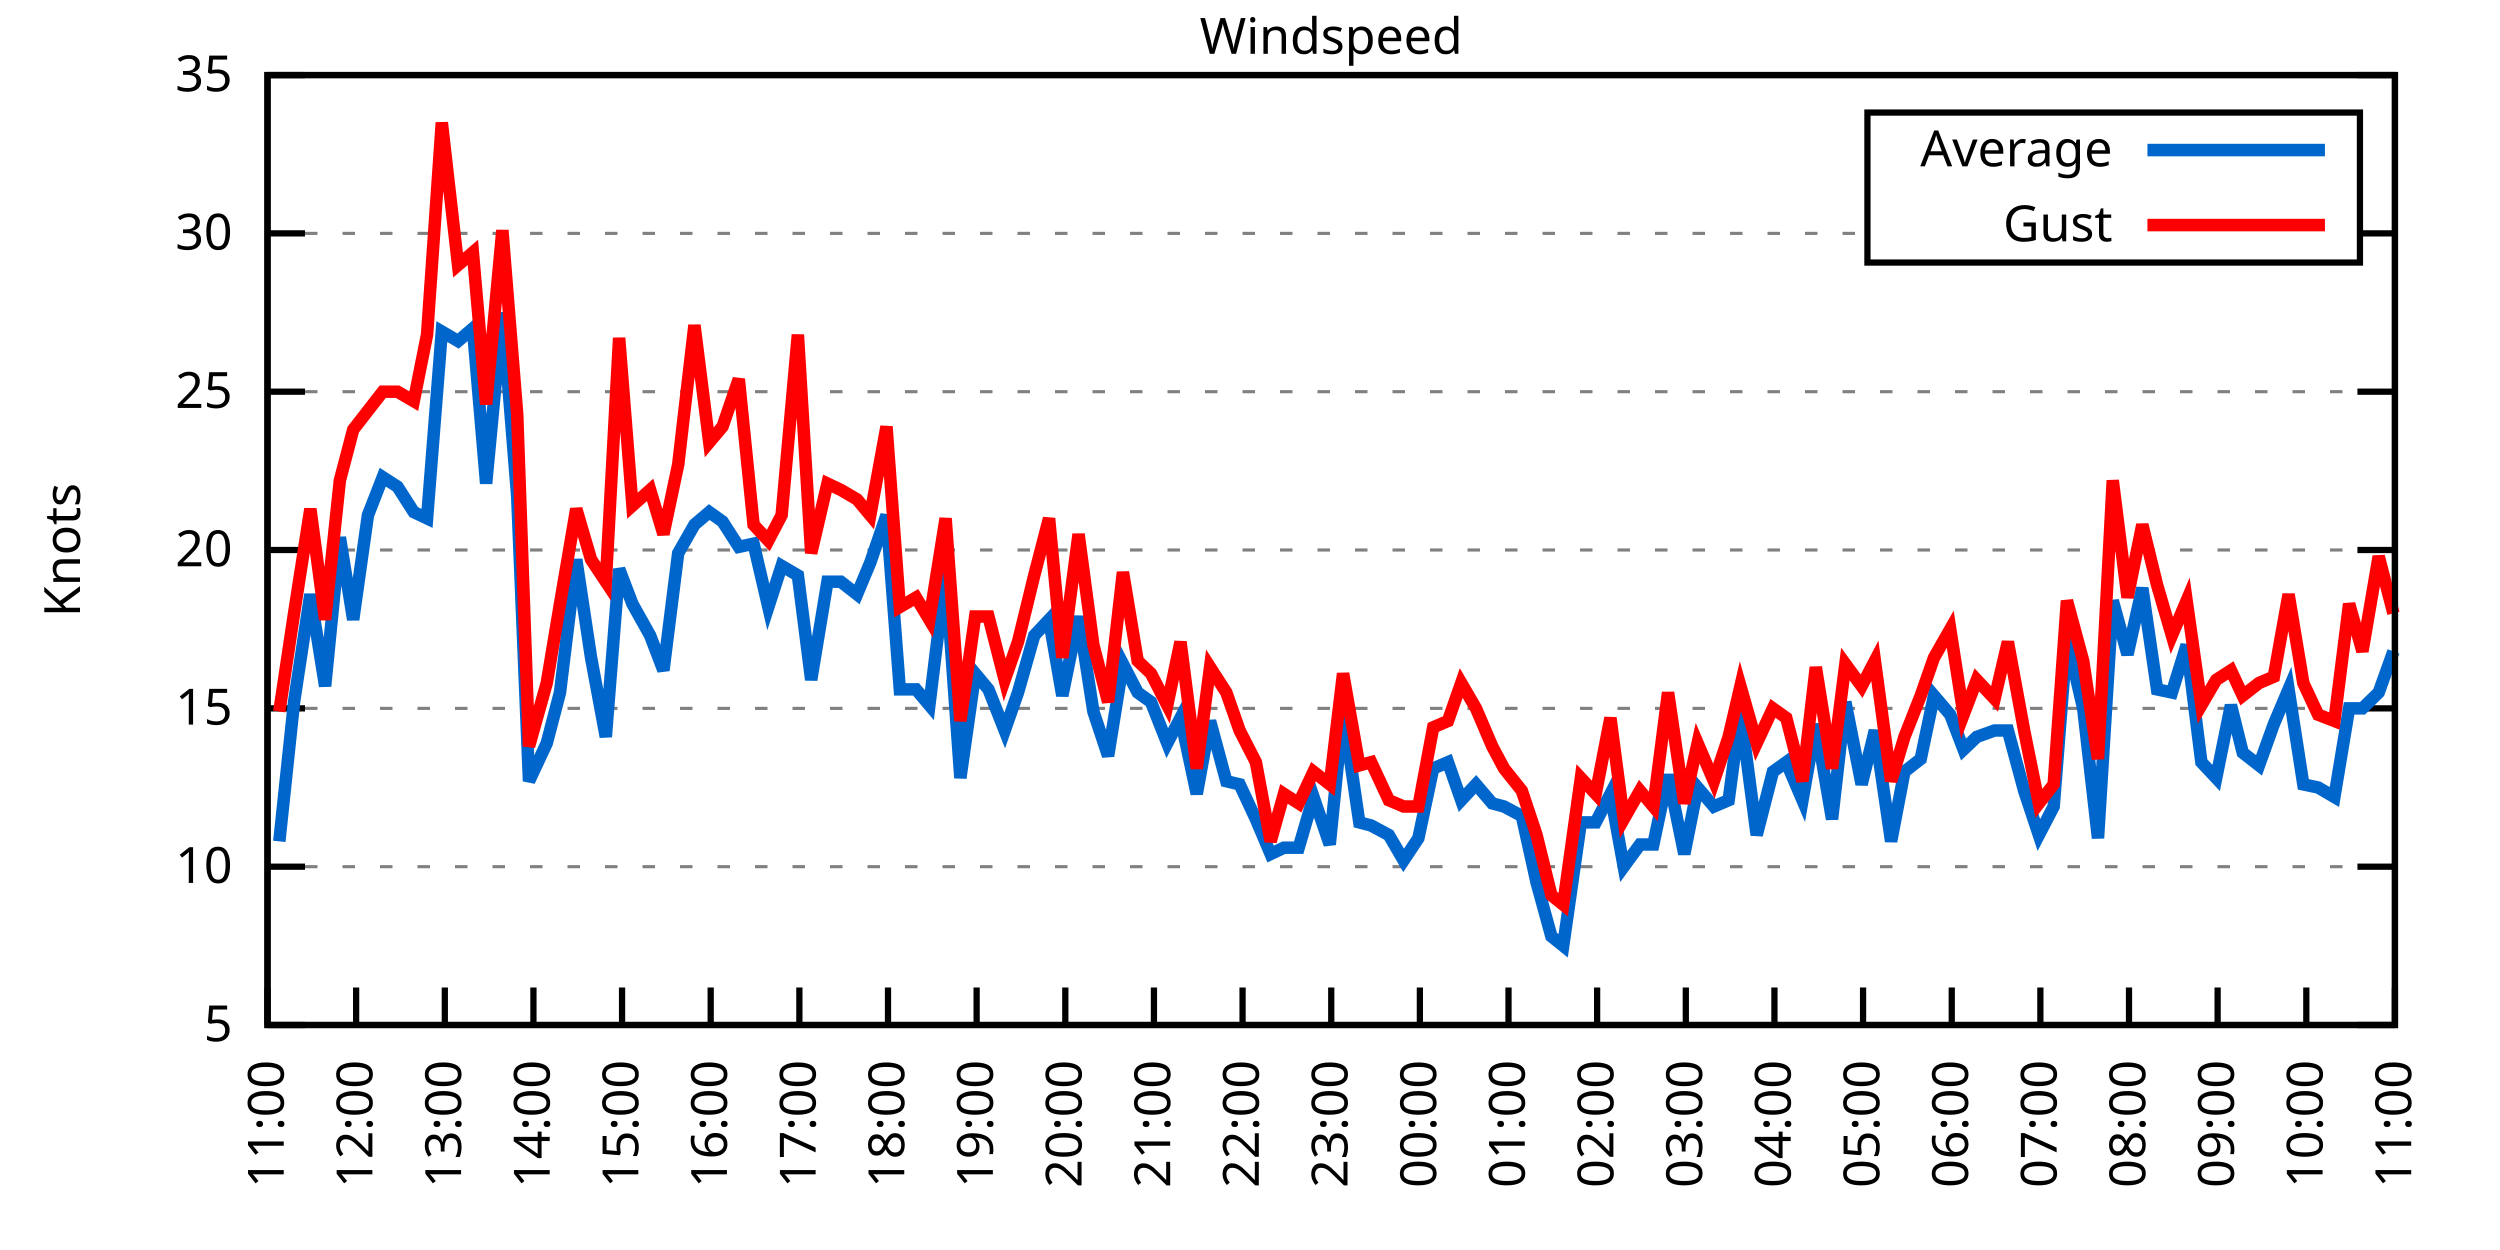
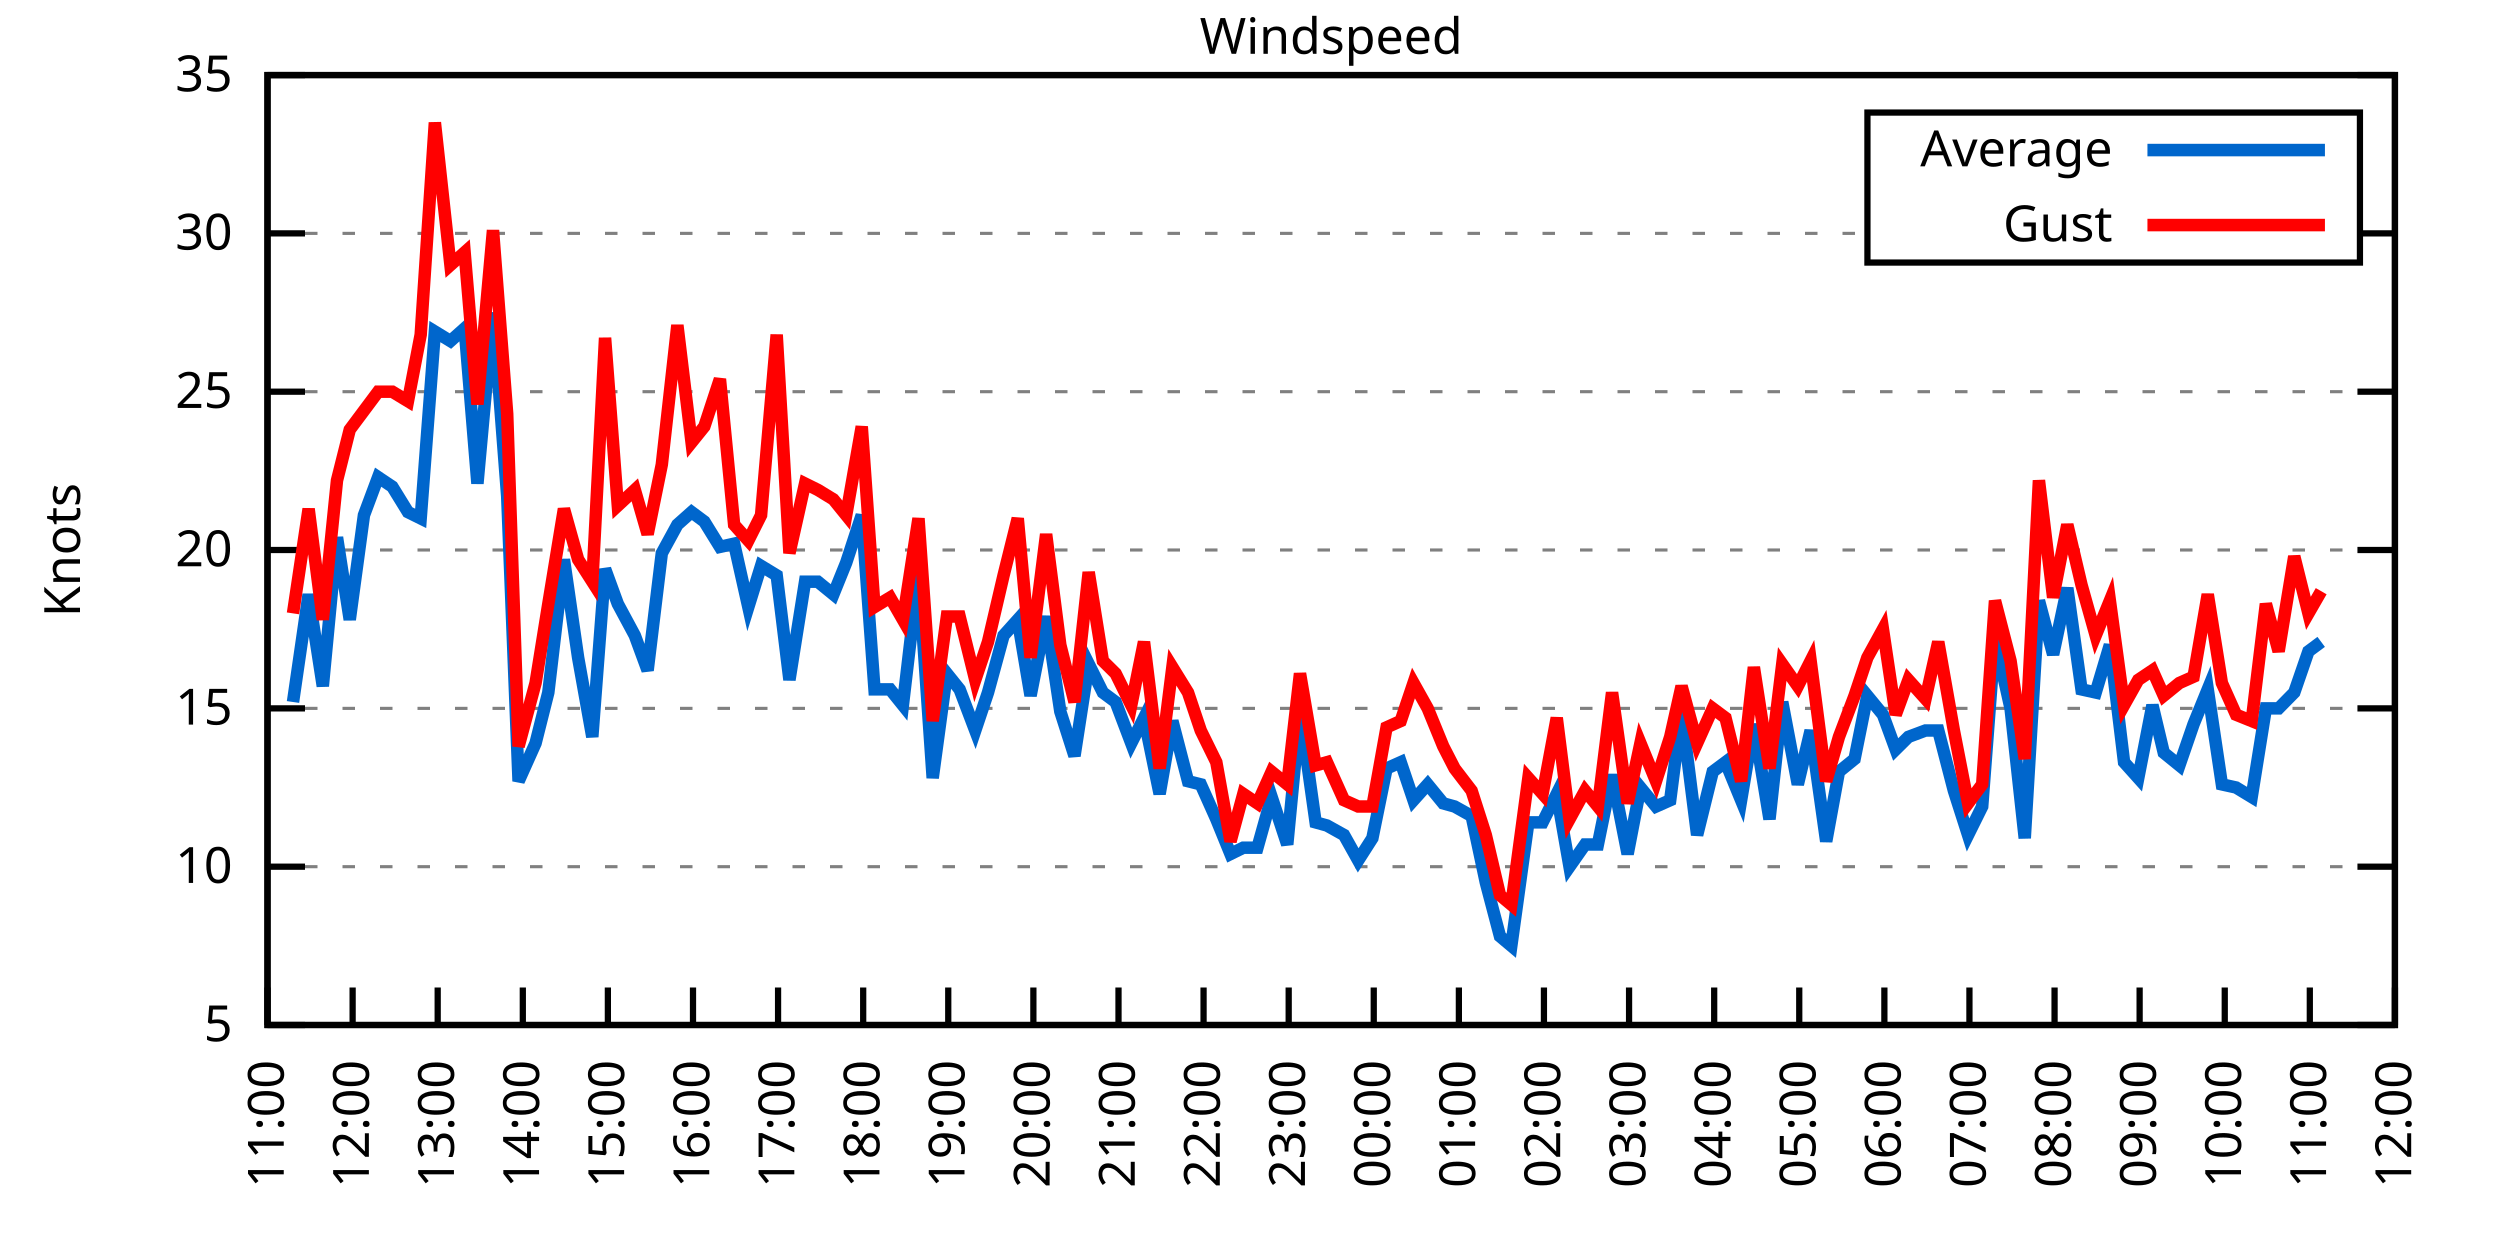
<svg xmlns="http://www.w3.org/2000/svg" xmlns:xlink="http://www.w3.org/1999/xlink" width="400" height="200" viewBox="0 0 400 200">
  <g id="gnuplot_canvas">
    <rect x="0" y="0" width="400" height="200" fill="none" />
    <defs>
      <circle id="gpDot" r="0.5" stroke-width="0.5" stroke="currentColor" />
      <path id="gpPt0" stroke-width="0.333" stroke="currentColor" d="M-1,0 h2 M0,-1 v2" />
      <path id="gpPt1" stroke-width="0.333" stroke="currentColor" d="M-1,-1 L1,1 M1,-1 L-1,1" />
      <path id="gpPt2" stroke-width="0.333" stroke="currentColor" d="M-1,0 L1,0 M0,-1 L0,1 M-1,-1 L1,1 M-1,1 L1,-1" />
      <rect id="gpPt3" stroke-width="0.333" stroke="currentColor" x="-1" y="-1" width="2" height="2" />
      <rect id="gpPt4" stroke-width="0.333" stroke="currentColor" fill="currentColor" x="-1" y="-1" width="2" height="2" />
      <circle id="gpPt5" stroke-width="0.333" stroke="currentColor" cx="0" cy="0" r="1" />
      <use xlink:href="#gpPt5" id="gpPt6" fill="currentColor" stroke="none" />
      <path id="gpPt7" stroke-width="0.333" stroke="currentColor" d="M0,-1.33 L-1.33,0.67 L1.33,0.67 z" />
      <use xlink:href="#gpPt7" id="gpPt8" fill="currentColor" stroke="none" />
      <use xlink:href="#gpPt7" id="gpPt9" stroke="currentColor" transform="rotate(180)" />
      <use xlink:href="#gpPt9" id="gpPt10" fill="currentColor" stroke="none" />
      <use xlink:href="#gpPt3" id="gpPt11" stroke="currentColor" transform="rotate(45)" />
      <use xlink:href="#gpPt11" id="gpPt12" fill="currentColor" stroke="none" />
      <path id="gpPt13" stroke-width="0.333" stroke="currentColor" d="M0,1.330 L1.265,0.411 L0.782,-1.067 L-0.782,-1.076 L-1.265,0.411 z" />
      <use xlink:href="#gpPt13" id="gpPt14" fill="currentColor" stroke="none" />
      <filter id="textbox" filterUnits="objectBoundingBox" x="0" y="0" height="1" width="1">
        <feFlood flood-color="white" flood-opacity="1" result="bgnd" />
        <feComposite in="SourceGraphic" in2="bgnd" operator="atop" />
      </filter>
      <filter id="greybox" filterUnits="objectBoundingBox" x="0" y="0" height="1" width="1">
        <feFlood flood-color="lightgrey" flood-opacity="1" result="grey" />
        <feComposite in="SourceGraphic" in2="grey" operator="atop" />
      </filter>
    </defs>
    <g fill="none" color="white" stroke="currentColor" stroke-width="1.00" stroke-linecap="butt" stroke-linejoin="miter">
</g>
    <g fill="none" color="black" stroke="currentColor" stroke-width="1.00" stroke-linecap="butt" stroke-linejoin="miter">
      <g stroke="none" shape-rendering="crispEdges">
        <polygon fill="rgb(255, 255, 255)" points="42.80,164.00 383.18,164.00 383.18,12.02 42.80,12.02 " />
      </g>
    </g>
    <g fill="none" color="black" stroke="currentColor" stroke-width="1.00" stroke-linecap="butt" stroke-linejoin="miter">
</g>
    <g fill="none" color="black" stroke="black" stroke-width="0.50" stroke-linecap="butt" stroke-linejoin="miter">
</g>
    <g fill="none" color="gray" stroke="currentColor" stroke-width="0.50" stroke-linecap="butt" stroke-linejoin="miter">
      <path stroke="gray" stroke-dasharray="2,4" class="gridline" d="M42.80,164.00 L383.19,164.00  " />
    </g>
    <g fill="none" color="gray" stroke="gray" stroke-width="1.00" stroke-linecap="butt" stroke-linejoin="miter">
</g>
    <g fill="none" color="black" stroke="currentColor" stroke-width="1.00" stroke-linecap="butt" stroke-linejoin="miter">
      <path stroke="black" d="M42.80,164.00 L48.80,164.00 M383.19,164.00 L377.19,164.00  " />
      <g transform="translate(37.20,166.60)" stroke="none" fill="black" font-family="Sans" font-size="8.00" text-anchor="end">
        <text>
          <tspan font-family="Sans"> 5</tspan>
        </text>
      </g>
    </g>
    <g fill="none" color="black" stroke="currentColor" stroke-width="1.00" stroke-linecap="butt" stroke-linejoin="miter">
</g>
    <g fill="none" color="black" stroke="black" stroke-width="0.50" stroke-linecap="butt" stroke-linejoin="miter">
</g>
    <g fill="none" color="gray" stroke="currentColor" stroke-width="0.50" stroke-linecap="butt" stroke-linejoin="miter">
      <path stroke="gray" stroke-dasharray="2,4" class="gridline" d="M42.80,138.67 L383.19,138.67  " />
    </g>
    <g fill="none" color="gray" stroke="gray" stroke-width="1.00" stroke-linecap="butt" stroke-linejoin="miter">
</g>
    <g fill="none" color="black" stroke="currentColor" stroke-width="1.00" stroke-linecap="butt" stroke-linejoin="miter">
      <path stroke="black" d="M42.80,138.67 L48.80,138.67 M383.19,138.67 L377.19,138.67  " />
      <g transform="translate(37.20,141.27)" stroke="none" fill="black" font-family="Sans" font-size="8.00" text-anchor="end">
        <text>
          <tspan font-family="Sans"> 10</tspan>
        </text>
      </g>
    </g>
    <g fill="none" color="black" stroke="currentColor" stroke-width="1.00" stroke-linecap="butt" stroke-linejoin="miter">
</g>
    <g fill="none" color="black" stroke="black" stroke-width="0.50" stroke-linecap="butt" stroke-linejoin="miter">
</g>
    <g fill="none" color="gray" stroke="currentColor" stroke-width="0.50" stroke-linecap="butt" stroke-linejoin="miter">
      <path stroke="gray" stroke-dasharray="2,4" class="gridline" d="M42.80,113.34 L383.19,113.34  " />
    </g>
    <g fill="none" color="gray" stroke="gray" stroke-width="1.00" stroke-linecap="butt" stroke-linejoin="miter">
</g>
    <g fill="none" color="black" stroke="currentColor" stroke-width="1.00" stroke-linecap="butt" stroke-linejoin="miter">
      <path stroke="black" d="M42.80,113.34 L48.80,113.34 M383.19,113.34 L377.19,113.34  " />
      <g transform="translate(37.20,115.94)" stroke="none" fill="black" font-family="Sans" font-size="8.00" text-anchor="end">
        <text>
          <tspan font-family="Sans"> 15</tspan>
        </text>
      </g>
    </g>
    <g fill="none" color="black" stroke="currentColor" stroke-width="1.00" stroke-linecap="butt" stroke-linejoin="miter">
</g>
    <g fill="none" color="black" stroke="black" stroke-width="0.50" stroke-linecap="butt" stroke-linejoin="miter">
</g>
    <g fill="none" color="gray" stroke="currentColor" stroke-width="0.50" stroke-linecap="butt" stroke-linejoin="miter">
      <path stroke="gray" stroke-dasharray="2,4" class="gridline" d="M42.80,88.00 L383.19,88.00  " />
    </g>
    <g fill="none" color="gray" stroke="gray" stroke-width="1.00" stroke-linecap="butt" stroke-linejoin="miter">
</g>
    <g fill="none" color="black" stroke="currentColor" stroke-width="1.00" stroke-linecap="butt" stroke-linejoin="miter">
      <path stroke="black" d="M42.80,88.00 L48.80,88.00 M383.19,88.00 L377.19,88.00  " />
      <g transform="translate(37.20,90.60)" stroke="none" fill="black" font-family="Sans" font-size="8.00" text-anchor="end">
        <text>
          <tspan font-family="Sans"> 20</tspan>
        </text>
      </g>
    </g>
    <g fill="none" color="black" stroke="currentColor" stroke-width="1.00" stroke-linecap="butt" stroke-linejoin="miter">
</g>
    <g fill="none" color="black" stroke="black" stroke-width="0.50" stroke-linecap="butt" stroke-linejoin="miter">
</g>
    <g fill="none" color="gray" stroke="currentColor" stroke-width="0.50" stroke-linecap="butt" stroke-linejoin="miter">
      <path stroke="gray" stroke-dasharray="2,4" class="gridline" d="M42.80,62.67 L383.19,62.67  " />
    </g>
    <g fill="none" color="gray" stroke="gray" stroke-width="1.00" stroke-linecap="butt" stroke-linejoin="miter">
</g>
    <g fill="none" color="black" stroke="currentColor" stroke-width="1.00" stroke-linecap="butt" stroke-linejoin="miter">
      <path stroke="black" d="M42.80,62.67 L48.80,62.67 M383.19,62.67 L377.19,62.67  " />
      <g transform="translate(37.20,65.27)" stroke="none" fill="black" font-family="Sans" font-size="8.00" text-anchor="end">
        <text>
          <tspan font-family="Sans"> 25</tspan>
        </text>
      </g>
    </g>
    <g fill="none" color="black" stroke="currentColor" stroke-width="1.00" stroke-linecap="butt" stroke-linejoin="miter">
</g>
    <g fill="none" color="black" stroke="black" stroke-width="0.50" stroke-linecap="butt" stroke-linejoin="miter">
</g>
    <g fill="none" color="gray" stroke="currentColor" stroke-width="0.50" stroke-linecap="butt" stroke-linejoin="miter">
      <path stroke="gray" stroke-dasharray="2,4" class="gridline" d="M42.80,37.34 L298.79,37.34 M377.59,37.34 L383.19,37.34  " />
    </g>
    <g fill="none" color="gray" stroke="gray" stroke-width="1.00" stroke-linecap="butt" stroke-linejoin="miter">
</g>
    <g fill="none" color="black" stroke="currentColor" stroke-width="1.00" stroke-linecap="butt" stroke-linejoin="miter">
      <path stroke="black" d="M42.80,37.34 L48.80,37.34 M383.19,37.34 L377.19,37.34  " />
      <g transform="translate(37.20,39.94)" stroke="none" fill="black" font-family="Sans" font-size="8.00" text-anchor="end">
        <text>
          <tspan font-family="Sans"> 30</tspan>
        </text>
      </g>
    </g>
    <g fill="none" color="black" stroke="currentColor" stroke-width="1.00" stroke-linecap="butt" stroke-linejoin="miter">
</g>
    <g fill="none" color="black" stroke="black" stroke-width="0.50" stroke-linecap="butt" stroke-linejoin="miter">
</g>
    <g fill="none" color="gray" stroke="currentColor" stroke-width="0.50" stroke-linecap="butt" stroke-linejoin="miter">
      <path stroke="gray" stroke-dasharray="2,4" class="gridline" d="M42.80,12.01 L383.19,12.01  " />
    </g>
    <g fill="none" color="gray" stroke="gray" stroke-width="1.00" stroke-linecap="butt" stroke-linejoin="miter">
</g>
    <g fill="none" color="black" stroke="currentColor" stroke-width="1.00" stroke-linecap="butt" stroke-linejoin="miter">
      <path stroke="black" d="M42.80,12.01 L48.80,12.01 M383.19,12.01 L377.19,12.01  " />
      <g transform="translate(37.20,14.61)" stroke="none" fill="black" font-family="Sans" font-size="8.00" text-anchor="end">
        <text>
          <tspan font-family="Sans"> 35</tspan>
        </text>
      </g>
    </g>
    <g fill="none" color="black" stroke="currentColor" stroke-width="1.00" stroke-linecap="butt" stroke-linejoin="miter">
      <path stroke="black" d="M42.80,164.00 L42.80,158.00  " />
      <g transform="translate(45.40,169.60) rotate(270.00)" stroke="none" fill="black" font-family="Sans" font-size="8.00" text-anchor="end">
        <text>
          <tspan font-family="Sans">11:00</tspan>
        </text>
      </g>
    </g>
    <g fill="none" color="black" stroke="currentColor" stroke-width="1.00" stroke-linecap="butt" stroke-linejoin="miter">
-       <path stroke="black" d="M56.98,164.00 L56.98,158.00  " />
-       <g transform="translate(59.58,169.60) rotate(270.00)" stroke="none" fill="black" font-family="Sans" font-size="8.00" text-anchor="end">
+       <path stroke="black" d="M56.42,164.00 L56.42,158.00  " />
+       <g transform="translate(59.02,169.60) rotate(270.00)" stroke="none" fill="black" font-family="Sans" font-size="8.00" text-anchor="end">
        <text>
          <tspan font-family="Sans">12:00</tspan>
        </text>
      </g>
    </g>
    <g fill="none" color="black" stroke="currentColor" stroke-width="1.00" stroke-linecap="butt" stroke-linejoin="miter">
-       <path stroke="black" d="M71.17,164.00 L71.17,158.00  " />
-       <g transform="translate(73.77,169.60) rotate(270.00)" stroke="none" fill="black" font-family="Sans" font-size="8.00" text-anchor="end">
+       <path stroke="black" d="M70.03,164.00 L70.03,158.00  " />
+       <g transform="translate(72.63,169.60) rotate(270.00)" stroke="none" fill="black" font-family="Sans" font-size="8.00" text-anchor="end">
        <text>
          <tspan font-family="Sans">13:00</tspan>
        </text>
      </g>
    </g>
    <g fill="none" color="black" stroke="currentColor" stroke-width="1.00" stroke-linecap="butt" stroke-linejoin="miter">
-       <path stroke="black" d="M85.35,164.00 L85.35,158.00  " />
-       <g transform="translate(87.95,169.60) rotate(270.00)" stroke="none" fill="black" font-family="Sans" font-size="8.00" text-anchor="end">
+       <path stroke="black" d="M83.65,164.00 L83.65,158.00  " />
+       <g transform="translate(86.25,169.60) rotate(270.00)" stroke="none" fill="black" font-family="Sans" font-size="8.00" text-anchor="end">
        <text>
          <tspan font-family="Sans">14:00</tspan>
        </text>
      </g>
    </g>
    <g fill="none" color="black" stroke="currentColor" stroke-width="1.00" stroke-linecap="butt" stroke-linejoin="miter">
-       <path stroke="black" d="M99.53,164.00 L99.53,158.00  " />
-       <g transform="translate(102.13,169.60) rotate(270.00)" stroke="none" fill="black" font-family="Sans" font-size="8.00" text-anchor="end">
+       <path stroke="black" d="M97.26,164.00 L97.26,158.00  " />
+       <g transform="translate(99.86,169.60) rotate(270.00)" stroke="none" fill="black" font-family="Sans" font-size="8.00" text-anchor="end">
        <text>
          <tspan font-family="Sans">15:00</tspan>
        </text>
      </g>
    </g>
    <g fill="none" color="black" stroke="currentColor" stroke-width="1.00" stroke-linecap="butt" stroke-linejoin="miter">
-       <path stroke="black" d="M113.71,164.00 L113.71,158.00  " />
-       <g transform="translate(116.31,169.60) rotate(270.00)" stroke="none" fill="black" font-family="Sans" font-size="8.00" text-anchor="end">
+       <path stroke="black" d="M110.88,164.00 L110.88,158.00  " />
+       <g transform="translate(113.48,169.60) rotate(270.00)" stroke="none" fill="black" font-family="Sans" font-size="8.00" text-anchor="end">
        <text>
          <tspan font-family="Sans">16:00</tspan>
        </text>
      </g>
    </g>
    <g fill="none" color="black" stroke="currentColor" stroke-width="1.00" stroke-linecap="butt" stroke-linejoin="miter">
-       <path stroke="black" d="M127.90,164.00 L127.90,158.00  " />
-       <g transform="translate(130.50,169.60) rotate(270.00)" stroke="none" fill="black" font-family="Sans" font-size="8.00" text-anchor="end">
+       <path stroke="black" d="M124.49,164.00 L124.49,158.00  " />
+       <g transform="translate(127.09,169.60) rotate(270.00)" stroke="none" fill="black" font-family="Sans" font-size="8.00" text-anchor="end">
        <text>
          <tspan font-family="Sans">17:00</tspan>
        </text>
      </g>
    </g>
    <g fill="none" color="black" stroke="currentColor" stroke-width="1.00" stroke-linecap="butt" stroke-linejoin="miter">
-       <path stroke="black" d="M142.08,164.00 L142.08,158.00  " />
-       <g transform="translate(144.68,169.60) rotate(270.00)" stroke="none" fill="black" font-family="Sans" font-size="8.00" text-anchor="end">
+       <path stroke="black" d="M138.11,164.00 L138.11,158.00  " />
+       <g transform="translate(140.71,169.60) rotate(270.00)" stroke="none" fill="black" font-family="Sans" font-size="8.00" text-anchor="end">
        <text>
          <tspan font-family="Sans">18:00</tspan>
        </text>
      </g>
    </g>
    <g fill="none" color="black" stroke="currentColor" stroke-width="1.00" stroke-linecap="butt" stroke-linejoin="miter">
-       <path stroke="black" d="M156.26,164.00 L156.26,158.00  " />
-       <g transform="translate(158.86,169.60) rotate(270.00)" stroke="none" fill="black" font-family="Sans" font-size="8.00" text-anchor="end">
+       <path stroke="black" d="M151.72,164.00 L151.72,158.00  " />
+       <g transform="translate(154.32,169.60) rotate(270.00)" stroke="none" fill="black" font-family="Sans" font-size="8.00" text-anchor="end">
        <text>
          <tspan font-family="Sans">19:00</tspan>
        </text>
      </g>
    </g>
    <g fill="none" color="black" stroke="currentColor" stroke-width="1.00" stroke-linecap="butt" stroke-linejoin="miter">
-       <path stroke="black" d="M170.45,164.00 L170.45,158.00  " />
-       <g transform="translate(173.05,169.60) rotate(270.00)" stroke="none" fill="black" font-family="Sans" font-size="8.00" text-anchor="end">
+       <path stroke="black" d="M165.34,164.00 L165.34,158.00  " />
+       <g transform="translate(167.94,169.60) rotate(270.00)" stroke="none" fill="black" font-family="Sans" font-size="8.00" text-anchor="end">
        <text>
          <tspan font-family="Sans">20:00</tspan>
        </text>
      </g>
    </g>
    <g fill="none" color="black" stroke="currentColor" stroke-width="1.00" stroke-linecap="butt" stroke-linejoin="miter">
-       <path stroke="black" d="M184.63,164.00 L184.63,158.00  " />
-       <g transform="translate(187.23,169.60) rotate(270.00)" stroke="none" fill="black" font-family="Sans" font-size="8.00" text-anchor="end">
+       <path stroke="black" d="M178.96,164.00 L178.96,158.00  " />
+       <g transform="translate(181.56,169.60) rotate(270.00)" stroke="none" fill="black" font-family="Sans" font-size="8.00" text-anchor="end">
        <text>
          <tspan font-family="Sans">21:00</tspan>
        </text>
      </g>
    </g>
    <g fill="none" color="black" stroke="currentColor" stroke-width="1.00" stroke-linecap="butt" stroke-linejoin="miter">
-       <path stroke="black" d="M198.81,164.00 L198.81,158.00  " />
-       <g transform="translate(201.41,169.60) rotate(270.00)" stroke="none" fill="black" font-family="Sans" font-size="8.00" text-anchor="end">
+       <path stroke="black" d="M192.57,164.00 L192.57,158.00  " />
+       <g transform="translate(195.17,169.60) rotate(270.00)" stroke="none" fill="black" font-family="Sans" font-size="8.00" text-anchor="end">
        <text>
          <tspan font-family="Sans">22:00</tspan>
        </text>
      </g>
    </g>
    <g fill="none" color="black" stroke="currentColor" stroke-width="1.00" stroke-linecap="butt" stroke-linejoin="miter">
-       <path stroke="black" d="M213.00,164.00 L213.00,158.00  " />
-       <g transform="translate(215.60,169.60) rotate(270.00)" stroke="none" fill="black" font-family="Sans" font-size="8.00" text-anchor="end">
+       <path stroke="black" d="M206.19,164.00 L206.19,158.00  " />
+       <g transform="translate(208.79,169.60) rotate(270.00)" stroke="none" fill="black" font-family="Sans" font-size="8.00" text-anchor="end">
        <text>
          <tspan font-family="Sans">23:00</tspan>
        </text>
      </g>
    </g>
    <g fill="none" color="black" stroke="currentColor" stroke-width="1.00" stroke-linecap="butt" stroke-linejoin="miter">
-       <path stroke="black" d="M227.18,164.00 L227.18,158.00  " />
-       <g transform="translate(229.78,169.60) rotate(270.00)" stroke="none" fill="black" font-family="Sans" font-size="8.00" text-anchor="end">
+       <path stroke="black" d="M219.80,164.00 L219.80,158.00  " />
+       <g transform="translate(222.40,169.60) rotate(270.00)" stroke="none" fill="black" font-family="Sans" font-size="8.00" text-anchor="end">
        <text>
          <tspan font-family="Sans">00:00</tspan>
        </text>
      </g>
    </g>
    <g fill="none" color="black" stroke="currentColor" stroke-width="1.00" stroke-linecap="butt" stroke-linejoin="miter">
-       <path stroke="black" d="M241.36,164.00 L241.36,158.00  " />
-       <g transform="translate(243.96,169.60) rotate(270.00)" stroke="none" fill="black" font-family="Sans" font-size="8.00" text-anchor="end">
+       <path stroke="black" d="M233.42,164.00 L233.42,158.00  " />
+       <g transform="translate(236.02,169.60) rotate(270.00)" stroke="none" fill="black" font-family="Sans" font-size="8.00" text-anchor="end">
        <text>
          <tspan font-family="Sans">01:00</tspan>
        </text>
      </g>
    </g>
    <g fill="none" color="black" stroke="currentColor" stroke-width="1.00" stroke-linecap="butt" stroke-linejoin="miter">
-       <path stroke="black" d="M255.54,164.00 L255.54,158.00  " />
-       <g transform="translate(258.14,169.60) rotate(270.00)" stroke="none" fill="black" font-family="Sans" font-size="8.00" text-anchor="end">
+       <path stroke="black" d="M247.03,164.00 L247.03,158.00  " />
+       <g transform="translate(249.63,169.60) rotate(270.00)" stroke="none" fill="black" font-family="Sans" font-size="8.00" text-anchor="end">
        <text>
          <tspan font-family="Sans">02:00</tspan>
        </text>
      </g>
    </g>
    <g fill="none" color="black" stroke="currentColor" stroke-width="1.00" stroke-linecap="butt" stroke-linejoin="miter">
-       <path stroke="black" d="M269.73,164.00 L269.73,158.00  " />
-       <g transform="translate(272.33,169.60) rotate(270.00)" stroke="none" fill="black" font-family="Sans" font-size="8.00" text-anchor="end">
+       <path stroke="black" d="M260.65,164.00 L260.65,158.00  " />
+       <g transform="translate(263.25,169.60) rotate(270.00)" stroke="none" fill="black" font-family="Sans" font-size="8.00" text-anchor="end">
        <text>
          <tspan font-family="Sans">03:00</tspan>
        </text>
      </g>
    </g>
    <g fill="none" color="black" stroke="currentColor" stroke-width="1.00" stroke-linecap="butt" stroke-linejoin="miter">
-       <path stroke="black" d="M283.91,164.00 L283.91,158.00  " />
-       <g transform="translate(286.51,169.60) rotate(270.00)" stroke="none" fill="black" font-family="Sans" font-size="8.00" text-anchor="end">
+       <path stroke="black" d="M274.27,164.00 L274.27,158.00  " />
+       <g transform="translate(276.87,169.60) rotate(270.00)" stroke="none" fill="black" font-family="Sans" font-size="8.00" text-anchor="end">
        <text>
          <tspan font-family="Sans">04:00</tspan>
        </text>
      </g>
    </g>
    <g fill="none" color="black" stroke="currentColor" stroke-width="1.00" stroke-linecap="butt" stroke-linejoin="miter">
-       <path stroke="black" d="M298.09,164.00 L298.09,158.00  " />
-       <g transform="translate(300.69,169.60) rotate(270.00)" stroke="none" fill="black" font-family="Sans" font-size="8.00" text-anchor="end">
+       <path stroke="black" d="M287.88,164.00 L287.88,158.00  " />
+       <g transform="translate(290.48,169.60) rotate(270.00)" stroke="none" fill="black" font-family="Sans" font-size="8.00" text-anchor="end">
        <text>
          <tspan font-family="Sans">05:00</tspan>
        </text>
      </g>
    </g>
    <g fill="none" color="black" stroke="currentColor" stroke-width="1.00" stroke-linecap="butt" stroke-linejoin="miter">
-       <path stroke="black" d="M312.28,164.00 L312.28,158.00  " />
-       <g transform="translate(314.88,169.60) rotate(270.00)" stroke="none" fill="black" font-family="Sans" font-size="8.00" text-anchor="end">
+       <path stroke="black" d="M301.50,164.00 L301.50,158.00  " />
+       <g transform="translate(304.10,169.60) rotate(270.00)" stroke="none" fill="black" font-family="Sans" font-size="8.00" text-anchor="end">
        <text>
          <tspan font-family="Sans">06:00</tspan>
        </text>
      </g>
    </g>
    <g fill="none" color="black" stroke="currentColor" stroke-width="1.00" stroke-linecap="butt" stroke-linejoin="miter">
-       <path stroke="black" d="M326.46,164.00 L326.46,158.00  " />
-       <g transform="translate(329.06,169.60) rotate(270.00)" stroke="none" fill="black" font-family="Sans" font-size="8.00" text-anchor="end">
+       <path stroke="black" d="M315.11,164.00 L315.11,158.00  " />
+       <g transform="translate(317.71,169.60) rotate(270.00)" stroke="none" fill="black" font-family="Sans" font-size="8.00" text-anchor="end">
        <text>
          <tspan font-family="Sans">07:00</tspan>
        </text>
      </g>
    </g>
    <g fill="none" color="black" stroke="currentColor" stroke-width="1.00" stroke-linecap="butt" stroke-linejoin="miter">
-       <path stroke="black" d="M340.64,164.00 L340.64,158.00  " />
-       <g transform="translate(343.24,169.60) rotate(270.00)" stroke="none" fill="black" font-family="Sans" font-size="8.00" text-anchor="end">
+       <path stroke="black" d="M328.73,164.00 L328.73,158.00  " />
+       <g transform="translate(331.33,169.60) rotate(270.00)" stroke="none" fill="black" font-family="Sans" font-size="8.00" text-anchor="end">
        <text>
          <tspan font-family="Sans">08:00</tspan>
        </text>
      </g>
    </g>
    <g fill="none" color="black" stroke="currentColor" stroke-width="1.00" stroke-linecap="butt" stroke-linejoin="miter">
-       <path stroke="black" d="M354.82,164.00 L354.82,158.00  " />
-       <g transform="translate(357.42,169.60) rotate(270.00)" stroke="none" fill="black" font-family="Sans" font-size="8.00" text-anchor="end">
+       <path stroke="black" d="M342.34,164.00 L342.34,158.00  " />
+       <g transform="translate(344.94,169.60) rotate(270.00)" stroke="none" fill="black" font-family="Sans" font-size="8.00" text-anchor="end">
        <text>
          <tspan font-family="Sans">09:00</tspan>
        </text>
      </g>
    </g>
    <g fill="none" color="black" stroke="currentColor" stroke-width="1.00" stroke-linecap="butt" stroke-linejoin="miter">
-       <path stroke="black" d="M369.01,164.00 L369.01,158.00  " />
-       <g transform="translate(371.61,169.60) rotate(270.00)" stroke="none" fill="black" font-family="Sans" font-size="8.00" text-anchor="end">
+       <path stroke="black" d="M355.96,164.00 L355.96,158.00  " />
+       <g transform="translate(358.56,169.60) rotate(270.00)" stroke="none" fill="black" font-family="Sans" font-size="8.00" text-anchor="end">
        <text>
          <tspan font-family="Sans">10:00</tspan>
+         </text>
+       </g>
+     </g>
+     <g fill="none" color="black" stroke="currentColor" stroke-width="1.00" stroke-linecap="butt" stroke-linejoin="miter">
+       <path stroke="black" d="M369.57,164.00 L369.57,158.00  " />
+       <g transform="translate(372.17,169.60) rotate(270.00)" stroke="none" fill="black" font-family="Sans" font-size="8.00" text-anchor="end">
+         <text>
+           <tspan font-family="Sans">11:00</tspan>
        </text>
      </g>
    </g>
    <g fill="none" color="black" stroke="currentColor" stroke-width="1.00" stroke-linecap="butt" stroke-linejoin="miter">
      <path stroke="black" d="M383.19,164.00 L383.19,158.00  " />
      <g transform="translate(385.79,169.60) rotate(270.00)" stroke="none" fill="black" font-family="Sans" font-size="8.00" text-anchor="end">
        <text>
-           <tspan font-family="Sans">11:00</tspan>
+           <tspan font-family="Sans">12:00</tspan>
        </text>
      </g>
    </g>
    <g fill="none" color="black" stroke="currentColor" stroke-width="1.00" stroke-linecap="butt" stroke-linejoin="miter">
</g>
    <g fill="none" color="black" stroke="currentColor" stroke-width="1.00" stroke-linecap="butt" stroke-linejoin="miter">
      <path stroke="black" d="M42.80,12.01 L42.80,164.00 L383.19,164.00 L383.19,12.01 L42.80,12.01 Z  " />
    </g>
    <g fill="none" color="black" stroke="currentColor" stroke-width="1.00" stroke-linecap="butt" stroke-linejoin="miter">
</g>
    <g fill="none" color="black" stroke="currentColor" stroke-width="1.00" stroke-linecap="butt" stroke-linejoin="miter">
      <path stroke="black" d="M298.79,42.01 L298.79,18.01 L377.59,18.01 L377.59,42.01 L298.79,42.01 Z  " />
    </g>
    <g id="Windspeed_plot_1">
      <g fill="none" color="white" stroke="black" stroke-width="2.00" stroke-linecap="butt" stroke-linejoin="miter">
</g>
      <g fill="none" color="black" stroke="currentColor" stroke-width="2.00" stroke-linecap="butt" stroke-linejoin="miter">
        <g transform="translate(337.99,26.61)" stroke="none" fill="black" font-family="Sans" font-size="8.00" text-anchor="end">
          <text>
            <tspan font-family="Sans">Average</tspan>
          </text>
        </g>
      </g>
      <g fill="none" color="black" stroke="currentColor" stroke-width="2.00" stroke-linecap="butt" stroke-linejoin="miter">
-         <path stroke="rgb(  0, 102, 204)" d="M343.59,24.01 L371.99,24.01 M44.69,134.62 L47.05,112.32 L49.66,95.10 L52.02,109.79 L54.38,85.98 L56.51,99.15   L58.87,82.43 L61.24,76.35 L63.60,77.87 L66.20,81.93 L68.33,82.94 L70.69,53.05 L73.29,54.57 L75.66,52.54   L77.78,77.37 L80.38,50.01 L82.75,79.39 L84.64,124.99 L87.48,118.91 L89.60,110.80 L92.20,89.52 L94.57,105.23   L96.93,117.90 L99.06,91.04 L101.19,96.62 L104.02,101.68 L106.15,107.26 L108.51,88.51 L111.11,83.95 L113.48,81.93   L115.61,83.45 L118.21,87.50 L120.57,86.99 L122.93,97.12 L125.06,90.54 L127.66,92.06 L129.79,108.78 L132.39,93.07   L134.52,93.07 L137.12,95.10 L139.24,90.03 L141.84,82.43 L143.97,110.30 L146.57,110.30 L148.70,112.83 L151.30,91.55   L153.66,124.48 L156.03,107.76 L158.15,110.30 L160.75,116.88 L162.88,110.80 L165.48,101.68 L167.85,99.15 L169.97,111.31   L172.57,98.64 L174.94,113.84 L177.30,120.94 L179.67,106.24 L182.03,110.80 L184.16,112.32 L186.76,118.91 L188.88,114.86   L191.48,127.02 L193.61,115.36 L196.21,124.99 L198.34,125.50 L200.94,131.07 L203.30,136.64 L205.43,135.63 L207.79,135.63   L210.16,127.52 L212.76,135.12 L214.89,113.84 L217.49,131.58 L219.38,132.08 L222.21,133.60 L224.58,137.66 L226.94,134.11   L229.31,122.96 L231.67,121.95 L233.80,128.03 L236.16,125.50 L238.76,128.54 L240.65,129.04 L243.49,130.56 L245.85,141.20   L248.22,149.81 L250.11,151.33 L252.94,131.58 L255.31,131.58 L257.67,127.02 L259.80,138.67 L262.40,135.12 L264.53,135.12   L266.89,123.98 L269.49,136.64 L271.62,126.00 L274.22,129.04 L276.58,128.03 L278.47,113.84 L281.07,133.60 L283.67,123.47   L285.80,121.95 L288.40,128.03 L290.53,115.87 L293.13,131.07 L295.26,112.32 L297.86,125.50 L299.98,116.88 L302.58,134.62   L304.71,123.47 L307.31,121.44 L309.44,111.31 L312.04,114.35 L314.17,119.92 L316.29,117.90 L319.13,116.88 L321.26,116.88   L323.86,126.51 L326.22,133.60 L328.59,129.04 L330.71,102.19 L333.31,113.34 L335.68,134.11 L338.04,96.11 L340.40,104.72   L342.77,94.08 L345.13,110.30 L347.50,110.80 L349.86,103.20 L352.22,121.95 L354.59,124.48 L356.95,112.83 L358.84,120.43   L361.44,122.46 L363.81,115.87 L366.17,110.30 L368.53,125.50 L370.90,126.00 L373.50,127.52 L375.86,113.34 L377.99,113.34   L380.59,110.80 L382.95,104.22  " />
+         <path stroke="rgb(  0, 102, 204)" d="M343.59,24.01 L371.99,24.01 M46.88,112.32 L49.38,95.10 L51.65,109.79 L53.92,85.98 L55.96,99.15 L58.23,82.43   L60.50,76.35 L62.77,77.87 L65.27,81.93 L67.31,82.94 L69.58,53.05 L72.07,54.57 L74.34,52.54 L76.39,77.37   L78.88,50.01 L81.15,79.39 L82.97,124.99 L85.69,118.91 L87.73,110.80 L90.23,89.52 L92.50,105.23 L94.77,117.90   L96.81,91.04 L98.85,96.62 L101.57,101.68 L103.62,107.26 L105.89,88.51 L108.38,83.95 L110.65,81.93 L112.69,83.45   L115.19,87.50 L117.46,86.99 L119.73,97.12 L121.77,90.54 L124.27,92.06 L126.31,108.78 L128.81,93.07 L130.85,93.07   L133.34,95.10 L135.39,90.03 L137.88,82.43 L139.92,110.30 L142.42,110.30 L144.46,112.83 L146.96,91.55 L149.23,124.48   L151.50,107.76 L153.54,110.30 L156.04,116.88 L158.08,110.80 L160.57,101.68 L162.84,99.15 L164.89,111.31 L167.38,98.64   L169.65,113.84 L171.92,120.94 L174.19,106.24 L176.46,110.80 L178.50,112.32 L181.00,118.91 L183.04,114.86 L185.54,127.02   L187.58,115.36 L190.08,124.99 L192.12,125.50 L194.61,131.07 L196.88,136.64 L198.93,135.63 L201.19,135.63 L203.46,127.52   L205.96,135.12 L208.00,113.84 L210.50,131.58 L212.31,132.08 L215.04,133.60 L217.31,137.66 L219.58,134.11 L221.85,122.96   L224.11,121.95 L226.16,128.03 L228.43,125.50 L230.92,128.54 L232.74,129.04 L235.46,130.56 L237.73,141.20 L240.00,149.81   L241.81,151.33 L244.54,131.58 L246.81,131.58 L249.08,127.02 L251.12,138.67 L253.61,135.12 L255.66,135.12 L257.93,123.98   L260.42,136.64 L262.47,126.00 L264.96,129.04 L267.23,128.03 L269.05,113.84 L271.54,133.60 L274.04,123.47 L276.08,121.95   L278.58,128.03 L280.62,115.87 L283.12,131.07 L285.16,112.32 L287.65,125.50 L289.70,116.88 L292.19,134.62 L294.23,123.47   L296.73,121.44 L298.77,111.31 L301.27,114.35 L303.31,119.92 L305.35,117.90 L308.08,116.88 L310.12,116.88 L312.62,126.51   L314.89,133.60 L317.15,129.04 L319.20,102.19 L321.69,113.34 L323.96,134.11 L326.23,96.11 L328.50,104.72 L330.77,94.08   L333.04,110.30 L335.31,110.80 L337.58,103.20 L339.85,121.95 L342.12,124.48 L344.39,112.83 L346.20,120.43 L348.70,122.46   L350.97,115.87 L353.24,110.30 L355.50,125.50 L357.77,126.00 L360.27,127.52 L362.54,113.34 L364.58,113.34 L367.08,110.80   L369.35,104.22 L371.39,102.70  " />
      </g>
    </g>
    <g id="Windspeed_plot_2">
      <g fill="none" color="black" stroke="currentColor" stroke-width="2.00" stroke-linecap="butt" stroke-linejoin="miter">
        <g transform="translate(337.99,38.61)" stroke="none" fill="black" font-family="Sans" font-size="8.00" text-anchor="end">
          <text>
            <tspan font-family="Sans">Gust</tspan>
          </text>
        </g>
      </g>
      <g fill="none" color="black" stroke="currentColor" stroke-width="2.00" stroke-linecap="butt" stroke-linejoin="miter">
-         <path stroke="rgb(255,   0,   0)" d="M343.59,36.01 L371.99,36.01 M44.69,113.84 L47.05,98.14 L49.66,81.42 L52.02,99.15 L54.38,76.86 L56.51,68.75   L58.87,65.71 L61.24,62.67 L63.60,62.67 L66.20,64.19 L68.33,53.55 L70.69,19.61 L73.29,42.41 L75.66,40.38   L77.78,64.70 L80.38,36.84 L82.75,66.22 L84.64,119.42 L87.48,109.28 L89.60,96.62 L92.20,81.42 L94.57,89.52   L96.93,93.07 L99.06,54.06 L101.19,80.91 L104.02,78.38 L106.15,85.47 L108.51,74.33 L111.11,52.03 L113.48,70.78   L115.61,68.25 L118.21,60.65 L120.57,83.95 L122.93,86.49 L125.06,82.43 L127.66,53.55 L129.79,88.51 L132.39,77.37   L134.52,78.38 L137.12,79.90 L139.24,82.43 L141.84,68.25 L143.97,97.12 L146.57,95.60 L148.70,99.15 L151.30,82.94   L153.66,115.36 L156.03,98.64 L158.15,98.64 L160.75,108.78 L162.88,102.70 L165.48,92.06 L167.85,82.94 L169.97,105.23   L172.57,85.47 L174.94,103.20 L177.30,112.32 L179.67,91.55 L182.03,105.74 L184.16,107.76 L186.76,112.83 L188.88,102.70   L191.48,122.96 L193.61,106.75 L196.21,110.80 L198.34,116.88 L200.94,121.95 L203.30,134.62 L205.43,127.02 L207.79,128.54   L210.16,123.47 L212.76,125.50 L214.89,107.76 L217.49,122.46 L219.38,121.95 L222.21,128.03 L224.58,129.04 L226.94,129.04   L229.31,116.38 L231.67,115.36 L233.80,109.28 L236.16,113.34 L238.76,119.42 L240.65,122.96 L243.49,126.51 L245.85,133.60   L248.22,143.23 L250.11,144.75 L252.94,124.48 L255.31,127.02 L257.67,114.86 L259.80,131.07 L262.40,126.51 L264.53,129.04   L266.89,110.80 L269.49,128.54 L271.62,118.91 L274.22,124.99 L276.58,117.90 L278.47,109.79 L281.07,118.91 L283.67,113.34   L285.80,114.86 L288.40,124.99 L290.53,106.75 L293.13,122.96 L295.26,106.24 L297.86,109.79 L299.98,105.74 L302.58,124.99   L304.71,117.90 L307.31,111.31 L309.44,105.23 L312.04,100.67 L314.17,114.35 L316.29,108.78 L319.13,111.82 L321.26,102.70   L323.86,116.88 L326.22,128.54 L328.59,125.50 L330.71,96.11 L333.31,105.74 L335.68,121.44 L338.04,76.86 L340.40,95.60   L342.77,83.95 L345.13,93.58 L347.50,101.68 L349.86,96.11 L352.22,112.83 L354.59,108.78 L356.95,107.26 L358.84,111.31   L361.44,109.28 L363.81,108.27 L366.17,95.10 L368.53,109.28 L370.90,114.35 L373.50,115.36 L375.86,96.62 L377.99,104.22   L380.59,89.02 L382.95,98.14  " />
+         <path stroke="rgb(255,   0,   0)" d="M343.59,36.01 L371.99,36.01 M46.88,98.14 L49.38,81.42 L51.65,99.15 L53.92,76.86 L55.96,68.75 L58.23,65.71   L60.50,62.67 L62.77,62.67 L65.27,64.19 L67.31,53.55 L69.58,19.61 L72.07,42.41 L74.34,40.38 L76.39,64.70   L78.88,36.84 L81.15,66.22 L82.97,119.42 L85.69,109.28 L87.73,96.62 L90.23,81.42 L92.50,89.52 L94.77,93.07   L96.81,54.06 L98.85,80.91 L101.57,78.38 L103.62,85.47 L105.89,74.33 L108.38,52.03 L110.65,70.78 L112.69,68.25   L115.19,60.65 L117.46,83.95 L119.73,86.49 L121.77,82.43 L124.27,53.55 L126.31,88.51 L128.81,77.37 L130.85,78.38   L133.34,79.90 L135.39,82.43 L137.88,68.25 L139.92,97.12 L142.42,95.60 L144.46,99.15 L146.96,82.94 L149.23,115.36   L151.50,98.64 L153.54,98.64 L156.04,108.78 L158.08,102.70 L160.57,92.06 L162.84,82.94 L164.89,105.23 L167.38,85.47   L169.65,103.20 L171.92,112.32 L174.19,91.55 L176.46,105.74 L178.50,107.76 L181.00,112.83 L183.04,102.70 L185.54,122.96   L187.58,106.75 L190.08,110.80 L192.12,116.88 L194.61,121.95 L196.88,134.62 L198.93,127.02 L201.19,128.54 L203.46,123.47   L205.96,125.50 L208.00,107.76 L210.50,122.46 L212.31,121.95 L215.04,128.03 L217.31,129.04 L219.58,129.04 L221.85,116.38   L224.11,115.36 L226.16,109.28 L228.43,113.34 L230.92,119.42 L232.74,122.96 L235.46,126.51 L237.73,133.60 L240.00,143.23   L241.81,144.75 L244.54,124.48 L246.81,127.02 L249.08,114.86 L251.12,131.07 L253.61,126.51 L255.66,129.04 L257.93,110.80   L260.42,128.54 L262.47,118.91 L264.96,124.99 L267.23,117.90 L269.05,109.79 L271.54,118.91 L274.04,113.34 L276.08,114.86   L278.58,124.99 L280.62,106.75 L283.12,122.96 L285.16,106.24 L287.65,109.79 L289.70,105.74 L292.19,124.99 L294.23,117.90   L296.73,111.31 L298.77,105.23 L301.27,100.67 L303.31,114.35 L305.35,108.78 L308.08,111.82 L310.12,102.70 L312.62,116.88   L314.89,128.54 L317.15,125.50 L319.20,96.11 L321.69,105.74 L323.96,121.44 L326.23,76.86 L328.50,95.60 L330.77,83.95   L333.04,93.58 L335.31,101.68 L337.58,96.11 L339.85,112.83 L342.12,108.78 L344.39,107.26 L346.20,111.31 L348.70,109.28   L350.97,108.27 L353.24,95.10 L355.50,109.28 L357.77,114.35 L360.27,115.36 L362.54,96.62 L364.58,104.22 L367.08,89.02   L369.35,98.14 L371.39,94.59  " />
      </g>
    </g>
    <g fill="none" color="black" stroke="currentColor" stroke-width="2.00" stroke-linecap="butt" stroke-linejoin="miter">
</g>
    <g fill="none" color="black" stroke="black" stroke-width="1.00" stroke-linecap="butt" stroke-linejoin="miter">
</g>
    <g fill="none" color="black" stroke="currentColor" stroke-width="1.00" stroke-linecap="butt" stroke-linejoin="miter">
      <path stroke="black" d="M42.80,12.01 L42.80,164.00 L383.19,164.00 L383.19,12.01 L42.80,12.01 Z  " />
      <g transform="translate(12.80,88.01) rotate(270.00)" stroke="none" fill="black" font-family="Sans" font-size="8.00" text-anchor="middle">
        <text>
          <tspan font-family="Sans">Knots</tspan>
        </text>
      </g>
    </g>
    <g fill="none" color="black" stroke="currentColor" stroke-width="1.00" stroke-linecap="butt" stroke-linejoin="miter">
</g>
    <g fill="none" color="black" stroke="currentColor" stroke-width="1.00" stroke-linecap="butt" stroke-linejoin="miter">
      <g transform="translate(212.99,8.61)" stroke="none" fill="black" font-family="Sans" font-size="8.00" text-anchor="middle">
        <text>
          <tspan font-family="Sans">Windspeed</tspan>
        </text>
      </g>
    </g>
    <g fill="none" color="black" stroke="currentColor" stroke-width="1.00" stroke-linecap="butt" stroke-linejoin="miter">
</g>
  </g>
</svg>
